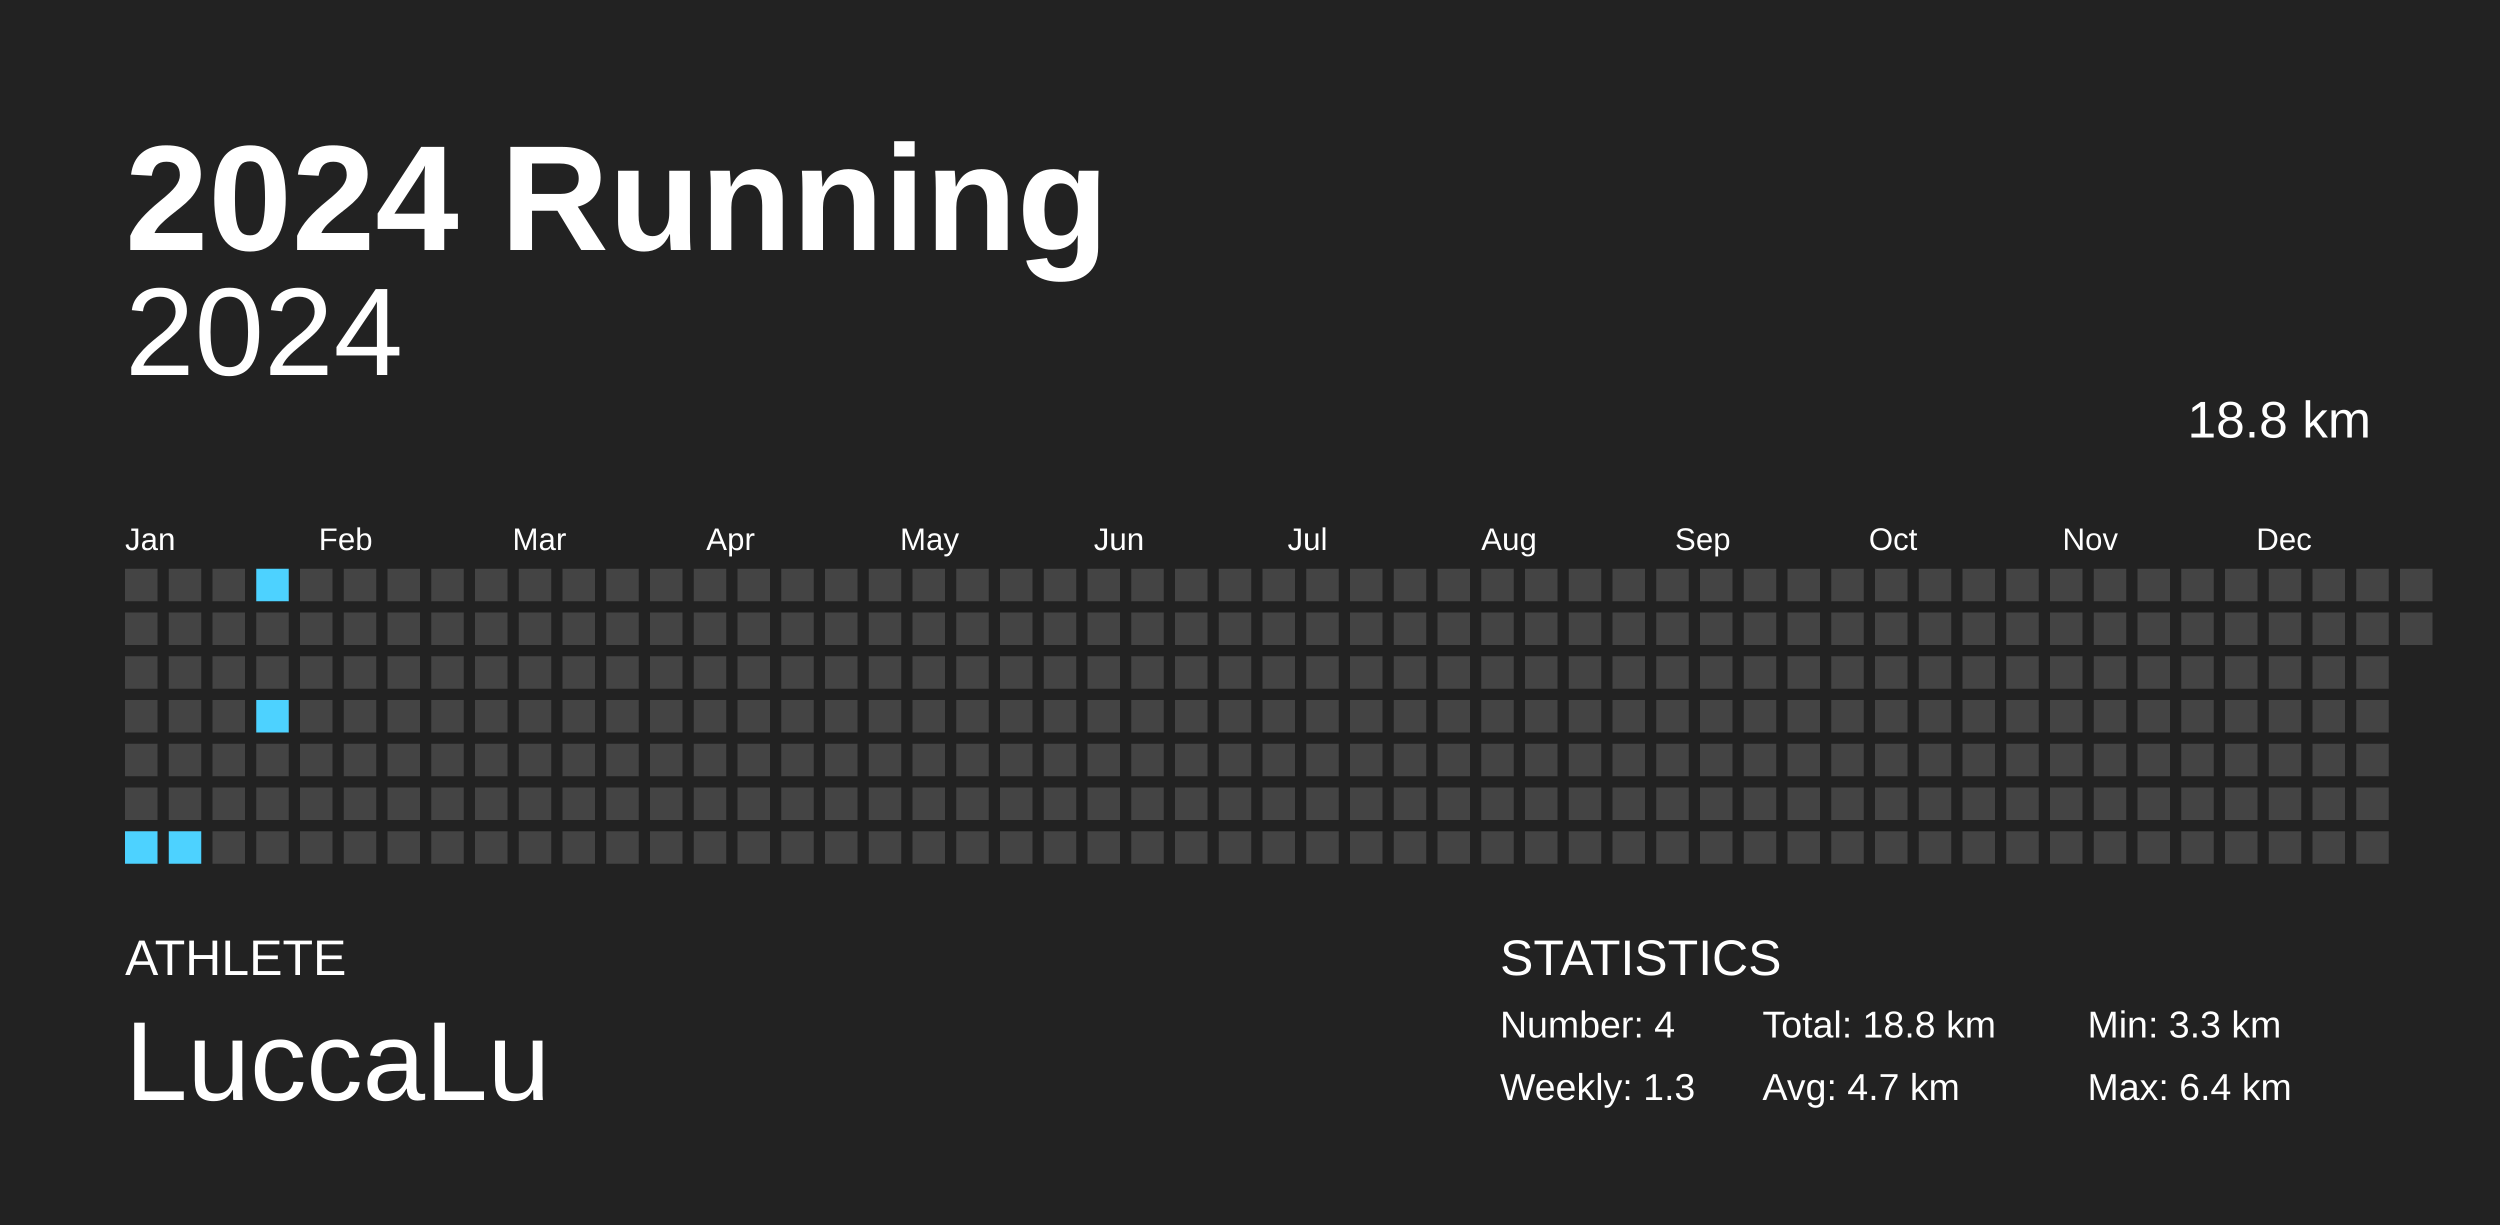
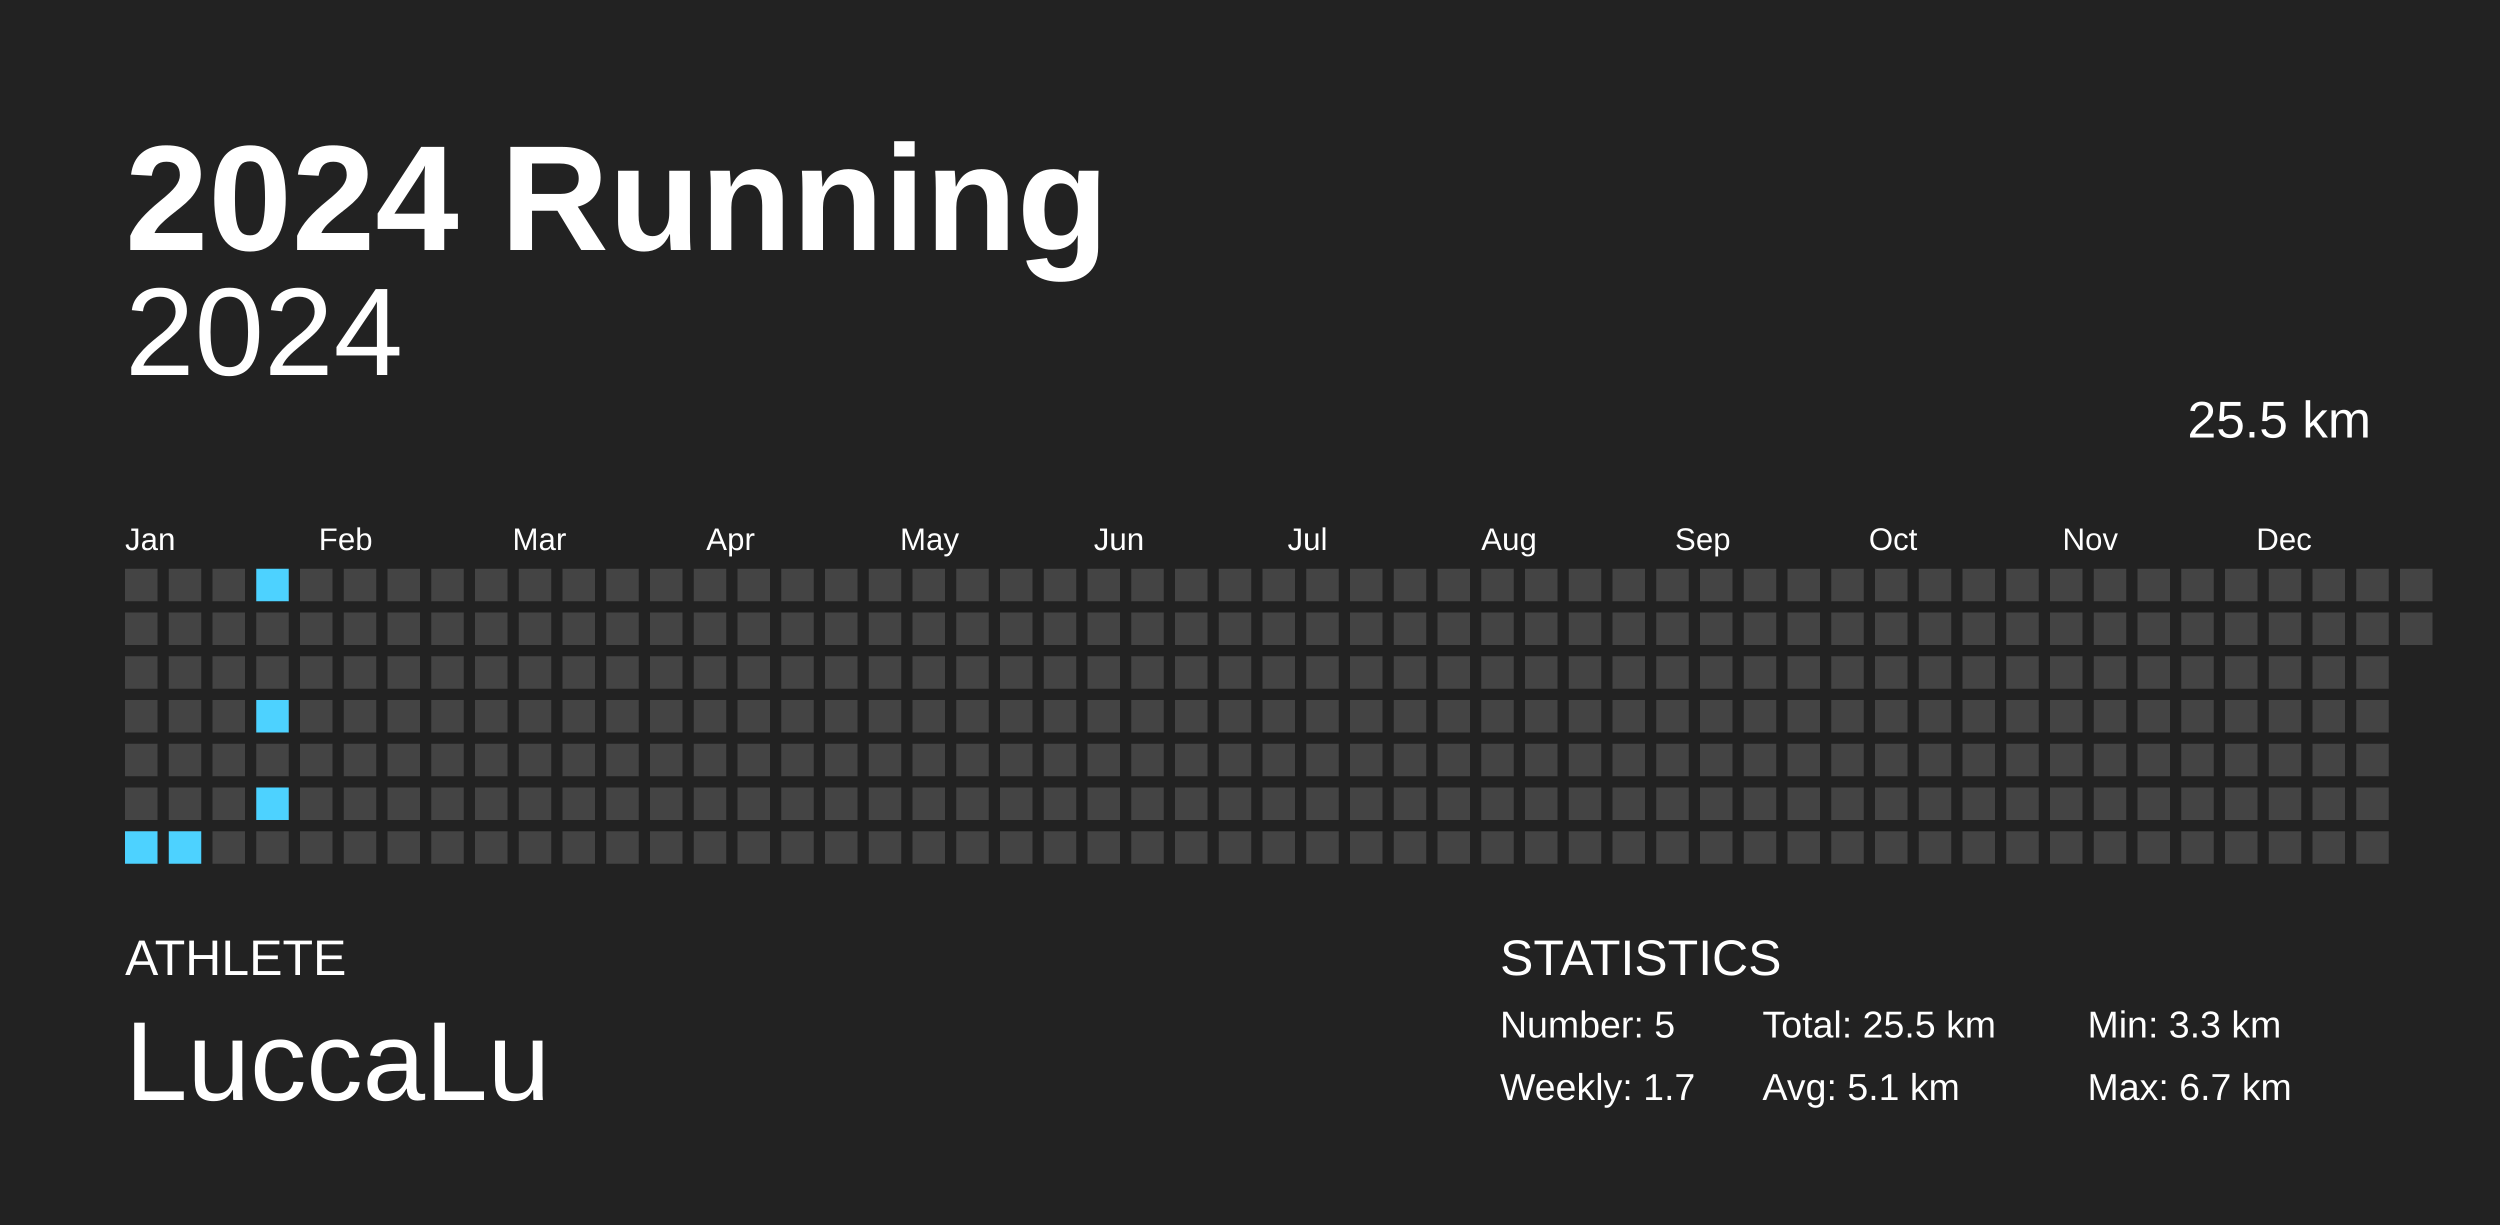
<svg xmlns="http://www.w3.org/2000/svg" baseProfile="full" height="98mm" version="1.1" viewBox="0,0,200,98" width="200mm">
  <defs />
  <rect fill="#222222" height="98" width="200" x="0" y="0" />
  <text fill="#FFFFFF" style="font-size:12px; font-family:Arial; font-weight:bold;" x="10" y="20">2024 Running</text>
  <text fill="#FFFFFF" style="font-size:4px; font-family:Arial" x="10" y="78">ATHLETE</text>
  <text fill="#FFFFFF" style="font-size:9px; font-family:Arial" x="10" y="88">LuccaLu</text>
  <text fill="#FFFFFF" style="font-size:4px; font-family:Arial" x="120" y="78">STATISTICS</text>
-   <text fill="#FFFFFF" style="font-size:3px; font-family:Arial" x="120" y="83">Number: 4</text>
-   <text fill="#FFFFFF" style="font-size:3px; font-family:Arial" x="120" y="88">Weekly: 1.3</text>
-   <text fill="#FFFFFF" style="font-size:3px; font-family:Arial" x="141" y="83">Total: 18.8 km</text>
-   <text fill="#FFFFFF" style="font-size:3px; font-family:Arial" x="141" y="88">Avg: 4.7 km</text>
+   <text fill="#FFFFFF" style="font-size:3px; font-family:Arial" x="120" y="83">Number: 5</text>
+   <text fill="#FFFFFF" style="font-size:3px; font-family:Arial" x="120" y="88">Weekly: 1.7</text>
+   <text fill="#FFFFFF" style="font-size:3px; font-family:Arial" x="141" y="83">Total: 25.5 km</text>
+   <text fill="#FFFFFF" style="font-size:3px; font-family:Arial" x="141" y="88">Avg: 5.1 km</text>
  <text fill="#FFFFFF" style="font-size:3px; font-family:Arial" x="167" y="83">Min: 3.3 km</text>
-   <text fill="#FFFFFF" style="font-size:3px; font-family:Arial" x="167" y="88">Max: 6.4 km</text>
+   <text fill="#FFFFFF" style="font-size:3px; font-family:Arial" x="167" y="88">Max: 6.7 km</text>
  <text alignment-baseline="hanging" fill="#FFFFFF" style="font-size:10.0px; font-family:Arial;" x="10" y="30">2024</text>
-   <text alignment-baseline="hanging" fill="#FFFFFF" style="font-size:4.125px; font-family:Arial;" x="175" y="35">18.8 km</text>
+   <text alignment-baseline="hanging" fill="#FFFFFF" style="font-size:4.125px; font-family:Arial;" x="175" y="35">25.5 km</text>
  <text fill="#FFFFFF" style="font-size:2.5px; font-family:Arial" x="10.0" y="44">Jan</text>
  <text fill="#FFFFFF" style="font-size:2.5px; font-family:Arial" x="25.5" y="44">Feb</text>
  <text fill="#FFFFFF" style="font-size:2.5px; font-family:Arial" x="41.0" y="44">Mar</text>
  <text fill="#FFFFFF" style="font-size:2.5px; font-family:Arial" x="56.5" y="44">Apr</text>
  <text fill="#FFFFFF" style="font-size:2.5px; font-family:Arial" x="72.0" y="44">May</text>
  <text fill="#FFFFFF" style="font-size:2.5px; font-family:Arial" x="87.5" y="44">Jun</text>
  <text fill="#FFFFFF" style="font-size:2.5px; font-family:Arial" x="103.0" y="44">Jul</text>
  <text fill="#FFFFFF" style="font-size:2.5px; font-family:Arial" x="118.5" y="44">Aug</text>
  <text fill="#FFFFFF" style="font-size:2.5px; font-family:Arial" x="134.0" y="44">Sep</text>
  <text fill="#FFFFFF" style="font-size:2.5px; font-family:Arial" x="149.5" y="44">Oct</text>
  <text fill="#FFFFFF" style="font-size:2.5px; font-family:Arial" x="165.0" y="44">Nov</text>
  <text fill="#FFFFFF" style="font-size:2.5px; font-family:Arial" x="180.5" y="44">Dec</text>
  <rect fill="#444444" height="2.6" width="2.6" x="10.0" y="45.5" />
  <rect fill="#444444" height="2.6" width="2.6" x="10.0" y="49.0" />
  <rect fill="#444444" height="2.6" width="2.6" x="10.0" y="52.5" />
  <rect fill="#444444" height="2.6" width="2.6" x="10.0" y="56.0" />
  <rect fill="#444444" height="2.6" width="2.6" x="10.0" y="59.5" />
  <rect fill="#444444" height="2.6" width="2.6" x="10.0" y="63.0" />
  <rect fill="#4dd2ff" height="2.6" width="2.6" x="10.0" y="66.5" />
  <rect fill="#444444" height="2.6" width="2.6" x="13.5" y="45.5" />
  <rect fill="#444444" height="2.6" width="2.6" x="13.5" y="49.0" />
  <rect fill="#444444" height="2.6" width="2.6" x="13.5" y="52.5" />
  <rect fill="#444444" height="2.6" width="2.6" x="13.5" y="56.0" />
  <rect fill="#444444" height="2.6" width="2.6" x="13.5" y="59.5" />
  <rect fill="#444444" height="2.6" width="2.6" x="13.5" y="63.0" />
  <rect fill="#4dd2ff" height="2.6" width="2.6" x="13.5" y="66.5" />
  <rect fill="#444444" height="2.6" width="2.6" x="17.0" y="45.5" />
  <rect fill="#444444" height="2.6" width="2.6" x="17.0" y="49.0" />
  <rect fill="#444444" height="2.6" width="2.6" x="17.0" y="52.5" />
  <rect fill="#444444" height="2.6" width="2.6" x="17.0" y="56.0" />
  <rect fill="#444444" height="2.6" width="2.6" x="17.0" y="59.5" />
  <rect fill="#444444" height="2.6" width="2.6" x="17.0" y="63.0" />
  <rect fill="#444444" height="2.6" width="2.6" x="17.0" y="66.5" />
  <rect fill="#4dd2ff" height="2.6" width="2.6" x="20.5" y="45.5" />
  <rect fill="#444444" height="2.6" width="2.6" x="20.5" y="49.0" />
  <rect fill="#444444" height="2.6" width="2.6" x="20.5" y="52.5" />
  <rect fill="#4dd2ff" height="2.6" width="2.6" x="20.5" y="56.0" />
  <rect fill="#444444" height="2.6" width="2.6" x="20.5" y="59.5" />
-   <rect fill="#444444" height="2.6" width="2.6" x="20.5" y="63.0" />
+   <rect fill="#4dd2ff" height="2.6" width="2.6" x="20.5" y="63.0" />
  <rect fill="#444444" height="2.6" width="2.6" x="20.5" y="66.5" />
  <rect fill="#444444" height="2.6" width="2.6" x="24.0" y="45.5" />
  <rect fill="#444444" height="2.6" width="2.6" x="24.0" y="49.0" />
  <rect fill="#444444" height="2.6" width="2.6" x="24.0" y="52.5" />
  <rect fill="#444444" height="2.6" width="2.6" x="24.0" y="56.0" />
  <rect fill="#444444" height="2.6" width="2.6" x="24.0" y="59.5" />
  <rect fill="#444444" height="2.6" width="2.6" x="24.0" y="63.0" />
  <rect fill="#444444" height="2.6" width="2.6" x="24.0" y="66.5" />
  <rect fill="#444444" height="2.6" width="2.6" x="27.5" y="45.5" />
  <rect fill="#444444" height="2.6" width="2.6" x="27.5" y="49.0" />
  <rect fill="#444444" height="2.6" width="2.6" x="27.5" y="52.5" />
  <rect fill="#444444" height="2.6" width="2.6" x="27.5" y="56.0" />
  <rect fill="#444444" height="2.6" width="2.6" x="27.5" y="59.5" />
  <rect fill="#444444" height="2.6" width="2.6" x="27.5" y="63.0" />
  <rect fill="#444444" height="2.6" width="2.6" x="27.5" y="66.5" />
  <rect fill="#444444" height="2.6" width="2.6" x="31.0" y="45.5" />
  <rect fill="#444444" height="2.6" width="2.6" x="31.0" y="49.0" />
  <rect fill="#444444" height="2.6" width="2.6" x="31.0" y="52.5" />
  <rect fill="#444444" height="2.6" width="2.6" x="31.0" y="56.0" />
  <rect fill="#444444" height="2.6" width="2.6" x="31.0" y="59.5" />
  <rect fill="#444444" height="2.6" width="2.6" x="31.0" y="63.0" />
  <rect fill="#444444" height="2.6" width="2.6" x="31.0" y="66.5" />
  <rect fill="#444444" height="2.6" width="2.6" x="34.5" y="45.5" />
  <rect fill="#444444" height="2.6" width="2.6" x="34.5" y="49.0" />
  <rect fill="#444444" height="2.6" width="2.6" x="34.5" y="52.5" />
  <rect fill="#444444" height="2.6" width="2.6" x="34.5" y="56.0" />
  <rect fill="#444444" height="2.6" width="2.6" x="34.5" y="59.5" />
  <rect fill="#444444" height="2.6" width="2.6" x="34.5" y="63.0" />
  <rect fill="#444444" height="2.6" width="2.6" x="34.5" y="66.5" />
  <rect fill="#444444" height="2.6" width="2.6" x="38.0" y="45.5" />
  <rect fill="#444444" height="2.6" width="2.6" x="38.0" y="49.0" />
  <rect fill="#444444" height="2.6" width="2.6" x="38.0" y="52.5" />
  <rect fill="#444444" height="2.6" width="2.6" x="38.0" y="56.0" />
  <rect fill="#444444" height="2.6" width="2.6" x="38.0" y="59.5" />
  <rect fill="#444444" height="2.6" width="2.6" x="38.0" y="63.0" />
  <rect fill="#444444" height="2.6" width="2.6" x="38.0" y="66.5" />
  <rect fill="#444444" height="2.6" width="2.6" x="41.5" y="45.5" />
  <rect fill="#444444" height="2.6" width="2.6" x="41.5" y="49.0" />
  <rect fill="#444444" height="2.6" width="2.6" x="41.5" y="52.5" />
  <rect fill="#444444" height="2.6" width="2.6" x="41.5" y="56.0" />
  <rect fill="#444444" height="2.6" width="2.6" x="41.5" y="59.5" />
  <rect fill="#444444" height="2.6" width="2.6" x="41.5" y="63.0" />
  <rect fill="#444444" height="2.6" width="2.6" x="41.5" y="66.5" />
  <rect fill="#444444" height="2.6" width="2.6" x="45.0" y="45.5" />
  <rect fill="#444444" height="2.6" width="2.6" x="45.0" y="49.0" />
  <rect fill="#444444" height="2.6" width="2.6" x="45.0" y="52.5" />
  <rect fill="#444444" height="2.6" width="2.6" x="45.0" y="56.0" />
  <rect fill="#444444" height="2.6" width="2.6" x="45.0" y="59.5" />
  <rect fill="#444444" height="2.6" width="2.6" x="45.0" y="63.0" />
  <rect fill="#444444" height="2.6" width="2.6" x="45.0" y="66.5" />
  <rect fill="#444444" height="2.6" width="2.6" x="48.5" y="45.5" />
  <rect fill="#444444" height="2.6" width="2.6" x="48.5" y="49.0" />
  <rect fill="#444444" height="2.6" width="2.6" x="48.5" y="52.5" />
  <rect fill="#444444" height="2.6" width="2.6" x="48.5" y="56.0" />
  <rect fill="#444444" height="2.6" width="2.6" x="48.5" y="59.5" />
  <rect fill="#444444" height="2.6" width="2.6" x="48.5" y="63.0" />
  <rect fill="#444444" height="2.6" width="2.6" x="48.5" y="66.5" />
  <rect fill="#444444" height="2.6" width="2.6" x="52.0" y="45.5" />
  <rect fill="#444444" height="2.6" width="2.6" x="52.0" y="49.0" />
  <rect fill="#444444" height="2.6" width="2.6" x="52.0" y="52.5" />
  <rect fill="#444444" height="2.6" width="2.6" x="52.0" y="56.0" />
  <rect fill="#444444" height="2.6" width="2.6" x="52.0" y="59.5" />
  <rect fill="#444444" height="2.6" width="2.6" x="52.0" y="63.0" />
  <rect fill="#444444" height="2.6" width="2.6" x="52.0" y="66.5" />
  <rect fill="#444444" height="2.6" width="2.6" x="55.5" y="45.5" />
  <rect fill="#444444" height="2.6" width="2.6" x="55.5" y="49.0" />
  <rect fill="#444444" height="2.6" width="2.6" x="55.5" y="52.5" />
  <rect fill="#444444" height="2.6" width="2.6" x="55.5" y="56.0" />
  <rect fill="#444444" height="2.6" width="2.6" x="55.5" y="59.5" />
  <rect fill="#444444" height="2.6" width="2.6" x="55.5" y="63.0" />
  <rect fill="#444444" height="2.6" width="2.6" x="55.5" y="66.5" />
  <rect fill="#444444" height="2.6" width="2.6" x="59.0" y="45.5" />
  <rect fill="#444444" height="2.6" width="2.6" x="59.0" y="49.0" />
  <rect fill="#444444" height="2.6" width="2.6" x="59.0" y="52.5" />
  <rect fill="#444444" height="2.6" width="2.6" x="59.0" y="56.0" />
  <rect fill="#444444" height="2.6" width="2.6" x="59.0" y="59.5" />
  <rect fill="#444444" height="2.6" width="2.6" x="59.0" y="63.0" />
  <rect fill="#444444" height="2.6" width="2.6" x="59.0" y="66.5" />
  <rect fill="#444444" height="2.6" width="2.6" x="62.5" y="45.5" />
  <rect fill="#444444" height="2.6" width="2.6" x="62.5" y="49.0" />
  <rect fill="#444444" height="2.6" width="2.6" x="62.5" y="52.5" />
  <rect fill="#444444" height="2.6" width="2.6" x="62.5" y="56.0" />
  <rect fill="#444444" height="2.6" width="2.6" x="62.5" y="59.5" />
  <rect fill="#444444" height="2.6" width="2.6" x="62.5" y="63.0" />
  <rect fill="#444444" height="2.6" width="2.6" x="62.5" y="66.5" />
  <rect fill="#444444" height="2.6" width="2.6" x="66.0" y="45.5" />
  <rect fill="#444444" height="2.6" width="2.6" x="66.0" y="49.0" />
  <rect fill="#444444" height="2.6" width="2.6" x="66.0" y="52.5" />
  <rect fill="#444444" height="2.6" width="2.6" x="66.0" y="56.0" />
  <rect fill="#444444" height="2.6" width="2.6" x="66.0" y="59.5" />
  <rect fill="#444444" height="2.6" width="2.6" x="66.0" y="63.0" />
  <rect fill="#444444" height="2.6" width="2.6" x="66.0" y="66.5" />
  <rect fill="#444444" height="2.6" width="2.6" x="69.5" y="45.5" />
  <rect fill="#444444" height="2.6" width="2.6" x="69.5" y="49.0" />
  <rect fill="#444444" height="2.6" width="2.6" x="69.5" y="52.5" />
  <rect fill="#444444" height="2.6" width="2.6" x="69.5" y="56.0" />
  <rect fill="#444444" height="2.6" width="2.6" x="69.5" y="59.5" />
  <rect fill="#444444" height="2.6" width="2.6" x="69.5" y="63.0" />
  <rect fill="#444444" height="2.6" width="2.6" x="69.5" y="66.5" />
  <rect fill="#444444" height="2.6" width="2.6" x="73.0" y="45.5" />
  <rect fill="#444444" height="2.6" width="2.6" x="73.0" y="49.0" />
  <rect fill="#444444" height="2.6" width="2.6" x="73.0" y="52.5" />
  <rect fill="#444444" height="2.6" width="2.6" x="73.0" y="56.0" />
  <rect fill="#444444" height="2.6" width="2.6" x="73.0" y="59.5" />
  <rect fill="#444444" height="2.6" width="2.6" x="73.0" y="63.0" />
  <rect fill="#444444" height="2.6" width="2.6" x="73.0" y="66.5" />
  <rect fill="#444444" height="2.6" width="2.6" x="76.5" y="45.5" />
  <rect fill="#444444" height="2.6" width="2.6" x="76.5" y="49.0" />
  <rect fill="#444444" height="2.6" width="2.6" x="76.5" y="52.5" />
  <rect fill="#444444" height="2.6" width="2.6" x="76.5" y="56.0" />
  <rect fill="#444444" height="2.6" width="2.6" x="76.5" y="59.5" />
  <rect fill="#444444" height="2.6" width="2.6" x="76.5" y="63.0" />
  <rect fill="#444444" height="2.6" width="2.6" x="76.5" y="66.5" />
  <rect fill="#444444" height="2.6" width="2.6" x="80.0" y="45.5" />
  <rect fill="#444444" height="2.6" width="2.6" x="80.0" y="49.0" />
  <rect fill="#444444" height="2.6" width="2.6" x="80.0" y="52.5" />
  <rect fill="#444444" height="2.6" width="2.6" x="80.0" y="56.0" />
  <rect fill="#444444" height="2.6" width="2.6" x="80.0" y="59.5" />
  <rect fill="#444444" height="2.6" width="2.6" x="80.0" y="63.0" />
  <rect fill="#444444" height="2.6" width="2.6" x="80.0" y="66.5" />
  <rect fill="#444444" height="2.6" width="2.6" x="83.5" y="45.5" />
  <rect fill="#444444" height="2.6" width="2.6" x="83.5" y="49.0" />
  <rect fill="#444444" height="2.6" width="2.6" x="83.5" y="52.5" />
  <rect fill="#444444" height="2.6" width="2.6" x="83.5" y="56.0" />
  <rect fill="#444444" height="2.6" width="2.6" x="83.5" y="59.5" />
  <rect fill="#444444" height="2.6" width="2.6" x="83.5" y="63.0" />
  <rect fill="#444444" height="2.6" width="2.6" x="83.5" y="66.5" />
  <rect fill="#444444" height="2.6" width="2.6" x="87.0" y="45.5" />
  <rect fill="#444444" height="2.6" width="2.6" x="87.0" y="49.0" />
  <rect fill="#444444" height="2.6" width="2.6" x="87.0" y="52.5" />
  <rect fill="#444444" height="2.6" width="2.6" x="87.0" y="56.0" />
  <rect fill="#444444" height="2.6" width="2.6" x="87.0" y="59.5" />
  <rect fill="#444444" height="2.6" width="2.6" x="87.0" y="63.0" />
  <rect fill="#444444" height="2.6" width="2.6" x="87.0" y="66.5" />
  <rect fill="#444444" height="2.6" width="2.6" x="90.5" y="45.5" />
  <rect fill="#444444" height="2.6" width="2.6" x="90.5" y="49.0" />
  <rect fill="#444444" height="2.6" width="2.6" x="90.5" y="52.5" />
  <rect fill="#444444" height="2.6" width="2.6" x="90.5" y="56.0" />
  <rect fill="#444444" height="2.6" width="2.6" x="90.5" y="59.5" />
  <rect fill="#444444" height="2.6" width="2.6" x="90.5" y="63.0" />
  <rect fill="#444444" height="2.6" width="2.6" x="90.5" y="66.5" />
  <rect fill="#444444" height="2.6" width="2.6" x="94.0" y="45.5" />
  <rect fill="#444444" height="2.6" width="2.6" x="94.0" y="49.0" />
  <rect fill="#444444" height="2.6" width="2.6" x="94.0" y="52.5" />
  <rect fill="#444444" height="2.6" width="2.6" x="94.0" y="56.0" />
  <rect fill="#444444" height="2.6" width="2.6" x="94.0" y="59.5" />
  <rect fill="#444444" height="2.6" width="2.6" x="94.0" y="63.0" />
  <rect fill="#444444" height="2.6" width="2.6" x="94.0" y="66.5" />
  <rect fill="#444444" height="2.6" width="2.6" x="97.5" y="45.5" />
  <rect fill="#444444" height="2.6" width="2.6" x="97.5" y="49.0" />
  <rect fill="#444444" height="2.6" width="2.6" x="97.5" y="52.5" />
  <rect fill="#444444" height="2.6" width="2.6" x="97.5" y="56.0" />
  <rect fill="#444444" height="2.6" width="2.6" x="97.5" y="59.5" />
  <rect fill="#444444" height="2.6" width="2.6" x="97.5" y="63.0" />
  <rect fill="#444444" height="2.6" width="2.6" x="97.5" y="66.5" />
  <rect fill="#444444" height="2.6" width="2.6" x="101.0" y="45.5" />
  <rect fill="#444444" height="2.6" width="2.6" x="101.0" y="49.0" />
  <rect fill="#444444" height="2.6" width="2.6" x="101.0" y="52.5" />
  <rect fill="#444444" height="2.6" width="2.6" x="101.0" y="56.0" />
  <rect fill="#444444" height="2.6" width="2.6" x="101.0" y="59.5" />
  <rect fill="#444444" height="2.6" width="2.6" x="101.0" y="63.0" />
  <rect fill="#444444" height="2.6" width="2.6" x="101.0" y="66.5" />
  <rect fill="#444444" height="2.6" width="2.6" x="104.5" y="45.5" />
  <rect fill="#444444" height="2.6" width="2.6" x="104.5" y="49.0" />
  <rect fill="#444444" height="2.6" width="2.6" x="104.5" y="52.5" />
  <rect fill="#444444" height="2.6" width="2.6" x="104.5" y="56.0" />
  <rect fill="#444444" height="2.6" width="2.6" x="104.5" y="59.5" />
  <rect fill="#444444" height="2.6" width="2.6" x="104.5" y="63.0" />
  <rect fill="#444444" height="2.6" width="2.6" x="104.5" y="66.5" />
  <rect fill="#444444" height="2.6" width="2.6" x="108.0" y="45.5" />
  <rect fill="#444444" height="2.6" width="2.6" x="108.0" y="49.0" />
  <rect fill="#444444" height="2.6" width="2.6" x="108.0" y="52.5" />
  <rect fill="#444444" height="2.6" width="2.6" x="108.0" y="56.0" />
  <rect fill="#444444" height="2.6" width="2.6" x="108.0" y="59.5" />
  <rect fill="#444444" height="2.6" width="2.6" x="108.0" y="63.0" />
  <rect fill="#444444" height="2.6" width="2.6" x="108.0" y="66.5" />
  <rect fill="#444444" height="2.6" width="2.6" x="111.5" y="45.5" />
  <rect fill="#444444" height="2.6" width="2.6" x="111.5" y="49.0" />
  <rect fill="#444444" height="2.6" width="2.6" x="111.5" y="52.5" />
  <rect fill="#444444" height="2.6" width="2.6" x="111.5" y="56.0" />
  <rect fill="#444444" height="2.6" width="2.6" x="111.5" y="59.5" />
  <rect fill="#444444" height="2.6" width="2.6" x="111.5" y="63.0" />
  <rect fill="#444444" height="2.6" width="2.6" x="111.5" y="66.5" />
  <rect fill="#444444" height="2.6" width="2.6" x="115.0" y="45.5" />
  <rect fill="#444444" height="2.6" width="2.6" x="115.0" y="49.0" />
  <rect fill="#444444" height="2.6" width="2.6" x="115.0" y="52.5" />
  <rect fill="#444444" height="2.6" width="2.6" x="115.0" y="56.0" />
  <rect fill="#444444" height="2.6" width="2.6" x="115.0" y="59.5" />
  <rect fill="#444444" height="2.6" width="2.6" x="115.0" y="63.0" />
  <rect fill="#444444" height="2.6" width="2.6" x="115.0" y="66.5" />
  <rect fill="#444444" height="2.6" width="2.6" x="118.5" y="45.5" />
  <rect fill="#444444" height="2.6" width="2.6" x="118.5" y="49.0" />
  <rect fill="#444444" height="2.6" width="2.6" x="118.5" y="52.5" />
  <rect fill="#444444" height="2.6" width="2.6" x="118.5" y="56.0" />
  <rect fill="#444444" height="2.6" width="2.6" x="118.5" y="59.5" />
  <rect fill="#444444" height="2.6" width="2.6" x="118.5" y="63.0" />
  <rect fill="#444444" height="2.6" width="2.6" x="118.5" y="66.5" />
  <rect fill="#444444" height="2.6" width="2.6" x="122.0" y="45.5" />
  <rect fill="#444444" height="2.6" width="2.6" x="122.0" y="49.0" />
  <rect fill="#444444" height="2.6" width="2.6" x="122.0" y="52.5" />
  <rect fill="#444444" height="2.6" width="2.6" x="122.0" y="56.0" />
  <rect fill="#444444" height="2.6" width="2.6" x="122.0" y="59.5" />
  <rect fill="#444444" height="2.6" width="2.6" x="122.0" y="63.0" />
  <rect fill="#444444" height="2.6" width="2.6" x="122.0" y="66.5" />
  <rect fill="#444444" height="2.6" width="2.6" x="125.5" y="45.5" />
  <rect fill="#444444" height="2.6" width="2.6" x="125.5" y="49.0" />
  <rect fill="#444444" height="2.6" width="2.6" x="125.5" y="52.5" />
  <rect fill="#444444" height="2.6" width="2.6" x="125.5" y="56.0" />
  <rect fill="#444444" height="2.6" width="2.6" x="125.5" y="59.5" />
  <rect fill="#444444" height="2.6" width="2.6" x="125.5" y="63.0" />
  <rect fill="#444444" height="2.6" width="2.6" x="125.5" y="66.5" />
  <rect fill="#444444" height="2.6" width="2.6" x="129.0" y="45.5" />
  <rect fill="#444444" height="2.6" width="2.6" x="129.0" y="49.0" />
  <rect fill="#444444" height="2.6" width="2.6" x="129.0" y="52.5" />
  <rect fill="#444444" height="2.6" width="2.6" x="129.0" y="56.0" />
  <rect fill="#444444" height="2.6" width="2.6" x="129.0" y="59.5" />
  <rect fill="#444444" height="2.6" width="2.6" x="129.0" y="63.0" />
  <rect fill="#444444" height="2.6" width="2.6" x="129.0" y="66.5" />
  <rect fill="#444444" height="2.6" width="2.6" x="132.5" y="45.5" />
  <rect fill="#444444" height="2.6" width="2.6" x="132.5" y="49.0" />
  <rect fill="#444444" height="2.6" width="2.6" x="132.5" y="52.5" />
  <rect fill="#444444" height="2.6" width="2.6" x="132.5" y="56.0" />
  <rect fill="#444444" height="2.6" width="2.6" x="132.5" y="59.5" />
  <rect fill="#444444" height="2.6" width="2.6" x="132.5" y="63.0" />
  <rect fill="#444444" height="2.6" width="2.6" x="132.5" y="66.5" />
  <rect fill="#444444" height="2.6" width="2.6" x="136.0" y="45.5" />
  <rect fill="#444444" height="2.6" width="2.6" x="136.0" y="49.0" />
  <rect fill="#444444" height="2.6" width="2.6" x="136.0" y="52.5" />
  <rect fill="#444444" height="2.6" width="2.6" x="136.0" y="56.0" />
  <rect fill="#444444" height="2.6" width="2.6" x="136.0" y="59.5" />
  <rect fill="#444444" height="2.6" width="2.6" x="136.0" y="63.0" />
  <rect fill="#444444" height="2.6" width="2.6" x="136.0" y="66.5" />
  <rect fill="#444444" height="2.6" width="2.6" x="139.5" y="45.5" />
  <rect fill="#444444" height="2.6" width="2.6" x="139.5" y="49.0" />
  <rect fill="#444444" height="2.6" width="2.6" x="139.5" y="52.5" />
  <rect fill="#444444" height="2.6" width="2.6" x="139.5" y="56.0" />
  <rect fill="#444444" height="2.6" width="2.6" x="139.5" y="59.5" />
  <rect fill="#444444" height="2.6" width="2.6" x="139.5" y="63.0" />
  <rect fill="#444444" height="2.6" width="2.6" x="139.5" y="66.5" />
  <rect fill="#444444" height="2.6" width="2.6" x="143.0" y="45.5" />
  <rect fill="#444444" height="2.6" width="2.6" x="143.0" y="49.0" />
  <rect fill="#444444" height="2.6" width="2.6" x="143.0" y="52.5" />
  <rect fill="#444444" height="2.6" width="2.6" x="143.0" y="56.0" />
  <rect fill="#444444" height="2.6" width="2.6" x="143.0" y="59.5" />
  <rect fill="#444444" height="2.6" width="2.6" x="143.0" y="63.0" />
  <rect fill="#444444" height="2.6" width="2.6" x="143.0" y="66.5" />
  <rect fill="#444444" height="2.6" width="2.6" x="146.5" y="45.5" />
  <rect fill="#444444" height="2.6" width="2.6" x="146.5" y="49.0" />
  <rect fill="#444444" height="2.6" width="2.6" x="146.5" y="52.5" />
  <rect fill="#444444" height="2.6" width="2.6" x="146.5" y="56.0" />
  <rect fill="#444444" height="2.6" width="2.6" x="146.5" y="59.5" />
  <rect fill="#444444" height="2.6" width="2.6" x="146.5" y="63.0" />
  <rect fill="#444444" height="2.6" width="2.6" x="146.5" y="66.5" />
  <rect fill="#444444" height="2.6" width="2.6" x="150.0" y="45.5" />
  <rect fill="#444444" height="2.6" width="2.6" x="150.0" y="49.0" />
  <rect fill="#444444" height="2.6" width="2.6" x="150.0" y="52.5" />
  <rect fill="#444444" height="2.6" width="2.6" x="150.0" y="56.0" />
  <rect fill="#444444" height="2.6" width="2.6" x="150.0" y="59.5" />
  <rect fill="#444444" height="2.6" width="2.6" x="150.0" y="63.0" />
  <rect fill="#444444" height="2.6" width="2.6" x="150.0" y="66.5" />
  <rect fill="#444444" height="2.6" width="2.6" x="153.5" y="45.5" />
  <rect fill="#444444" height="2.6" width="2.6" x="153.5" y="49.0" />
  <rect fill="#444444" height="2.6" width="2.6" x="153.5" y="52.5" />
  <rect fill="#444444" height="2.6" width="2.6" x="153.5" y="56.0" />
  <rect fill="#444444" height="2.6" width="2.6" x="153.5" y="59.5" />
  <rect fill="#444444" height="2.6" width="2.6" x="153.5" y="63.0" />
  <rect fill="#444444" height="2.6" width="2.6" x="153.5" y="66.5" />
  <rect fill="#444444" height="2.6" width="2.6" x="157.0" y="45.5" />
  <rect fill="#444444" height="2.6" width="2.6" x="157.0" y="49.0" />
  <rect fill="#444444" height="2.6" width="2.6" x="157.0" y="52.5" />
  <rect fill="#444444" height="2.6" width="2.6" x="157.0" y="56.0" />
  <rect fill="#444444" height="2.6" width="2.6" x="157.0" y="59.5" />
  <rect fill="#444444" height="2.6" width="2.6" x="157.0" y="63.0" />
  <rect fill="#444444" height="2.6" width="2.6" x="157.0" y="66.5" />
  <rect fill="#444444" height="2.6" width="2.6" x="160.5" y="45.5" />
  <rect fill="#444444" height="2.6" width="2.6" x="160.5" y="49.0" />
  <rect fill="#444444" height="2.6" width="2.6" x="160.5" y="52.5" />
  <rect fill="#444444" height="2.6" width="2.6" x="160.5" y="56.0" />
  <rect fill="#444444" height="2.6" width="2.6" x="160.5" y="59.5" />
  <rect fill="#444444" height="2.6" width="2.6" x="160.5" y="63.0" />
  <rect fill="#444444" height="2.6" width="2.6" x="160.5" y="66.5" />
  <rect fill="#444444" height="2.6" width="2.6" x="164.0" y="45.5" />
  <rect fill="#444444" height="2.6" width="2.6" x="164.0" y="49.0" />
  <rect fill="#444444" height="2.6" width="2.6" x="164.0" y="52.5" />
  <rect fill="#444444" height="2.6" width="2.6" x="164.0" y="56.0" />
  <rect fill="#444444" height="2.6" width="2.6" x="164.0" y="59.5" />
  <rect fill="#444444" height="2.6" width="2.6" x="164.0" y="63.0" />
  <rect fill="#444444" height="2.6" width="2.6" x="164.0" y="66.5" />
  <rect fill="#444444" height="2.6" width="2.6" x="167.5" y="45.5" />
  <rect fill="#444444" height="2.6" width="2.6" x="167.5" y="49.0" />
  <rect fill="#444444" height="2.6" width="2.6" x="167.5" y="52.5" />
  <rect fill="#444444" height="2.6" width="2.6" x="167.5" y="56.0" />
  <rect fill="#444444" height="2.6" width="2.6" x="167.5" y="59.5" />
  <rect fill="#444444" height="2.6" width="2.6" x="167.5" y="63.0" />
  <rect fill="#444444" height="2.6" width="2.6" x="167.5" y="66.5" />
  <rect fill="#444444" height="2.6" width="2.6" x="171.0" y="45.5" />
  <rect fill="#444444" height="2.6" width="2.6" x="171.0" y="49.0" />
  <rect fill="#444444" height="2.6" width="2.6" x="171.0" y="52.5" />
  <rect fill="#444444" height="2.6" width="2.6" x="171.0" y="56.0" />
  <rect fill="#444444" height="2.6" width="2.6" x="171.0" y="59.5" />
  <rect fill="#444444" height="2.6" width="2.6" x="171.0" y="63.0" />
  <rect fill="#444444" height="2.6" width="2.6" x="171.0" y="66.5" />
  <rect fill="#444444" height="2.6" width="2.6" x="174.5" y="45.5" />
  <rect fill="#444444" height="2.6" width="2.6" x="174.5" y="49.0" />
  <rect fill="#444444" height="2.6" width="2.6" x="174.5" y="52.5" />
  <rect fill="#444444" height="2.6" width="2.6" x="174.5" y="56.0" />
  <rect fill="#444444" height="2.6" width="2.6" x="174.5" y="59.5" />
  <rect fill="#444444" height="2.6" width="2.6" x="174.5" y="63.0" />
  <rect fill="#444444" height="2.6" width="2.6" x="174.5" y="66.5" />
  <rect fill="#444444" height="2.6" width="2.6" x="178.0" y="45.5" />
  <rect fill="#444444" height="2.6" width="2.6" x="178.0" y="49.0" />
  <rect fill="#444444" height="2.6" width="2.6" x="178.0" y="52.5" />
  <rect fill="#444444" height="2.6" width="2.6" x="178.0" y="56.0" />
  <rect fill="#444444" height="2.6" width="2.6" x="178.0" y="59.5" />
  <rect fill="#444444" height="2.6" width="2.6" x="178.0" y="63.0" />
  <rect fill="#444444" height="2.6" width="2.6" x="178.0" y="66.5" />
  <rect fill="#444444" height="2.6" width="2.6" x="181.5" y="45.5" />
  <rect fill="#444444" height="2.6" width="2.6" x="181.5" y="49.0" />
  <rect fill="#444444" height="2.6" width="2.6" x="181.5" y="52.5" />
  <rect fill="#444444" height="2.6" width="2.6" x="181.5" y="56.0" />
  <rect fill="#444444" height="2.6" width="2.6" x="181.5" y="59.5" />
  <rect fill="#444444" height="2.6" width="2.6" x="181.5" y="63.0" />
  <rect fill="#444444" height="2.6" width="2.6" x="181.5" y="66.5" />
  <rect fill="#444444" height="2.6" width="2.6" x="185.0" y="45.5" />
  <rect fill="#444444" height="2.6" width="2.6" x="185.0" y="49.0" />
  <rect fill="#444444" height="2.6" width="2.6" x="185.0" y="52.5" />
  <rect fill="#444444" height="2.6" width="2.6" x="185.0" y="56.0" />
  <rect fill="#444444" height="2.6" width="2.6" x="185.0" y="59.5" />
  <rect fill="#444444" height="2.6" width="2.6" x="185.0" y="63.0" />
  <rect fill="#444444" height="2.6" width="2.6" x="185.0" y="66.5" />
  <rect fill="#444444" height="2.6" width="2.6" x="188.5" y="45.5" />
  <rect fill="#444444" height="2.6" width="2.6" x="188.5" y="49.0" />
  <rect fill="#444444" height="2.6" width="2.6" x="188.5" y="52.5" />
  <rect fill="#444444" height="2.6" width="2.6" x="188.5" y="56.0" />
  <rect fill="#444444" height="2.6" width="2.6" x="188.5" y="59.5" />
  <rect fill="#444444" height="2.6" width="2.6" x="188.5" y="63.0" />
  <rect fill="#444444" height="2.6" width="2.6" x="188.5" y="66.5" />
  <rect fill="#444444" height="2.6" width="2.6" x="192.0" y="45.5" />
  <rect fill="#444444" height="2.6" width="2.6" x="192.0" y="49.0" />
</svg>
